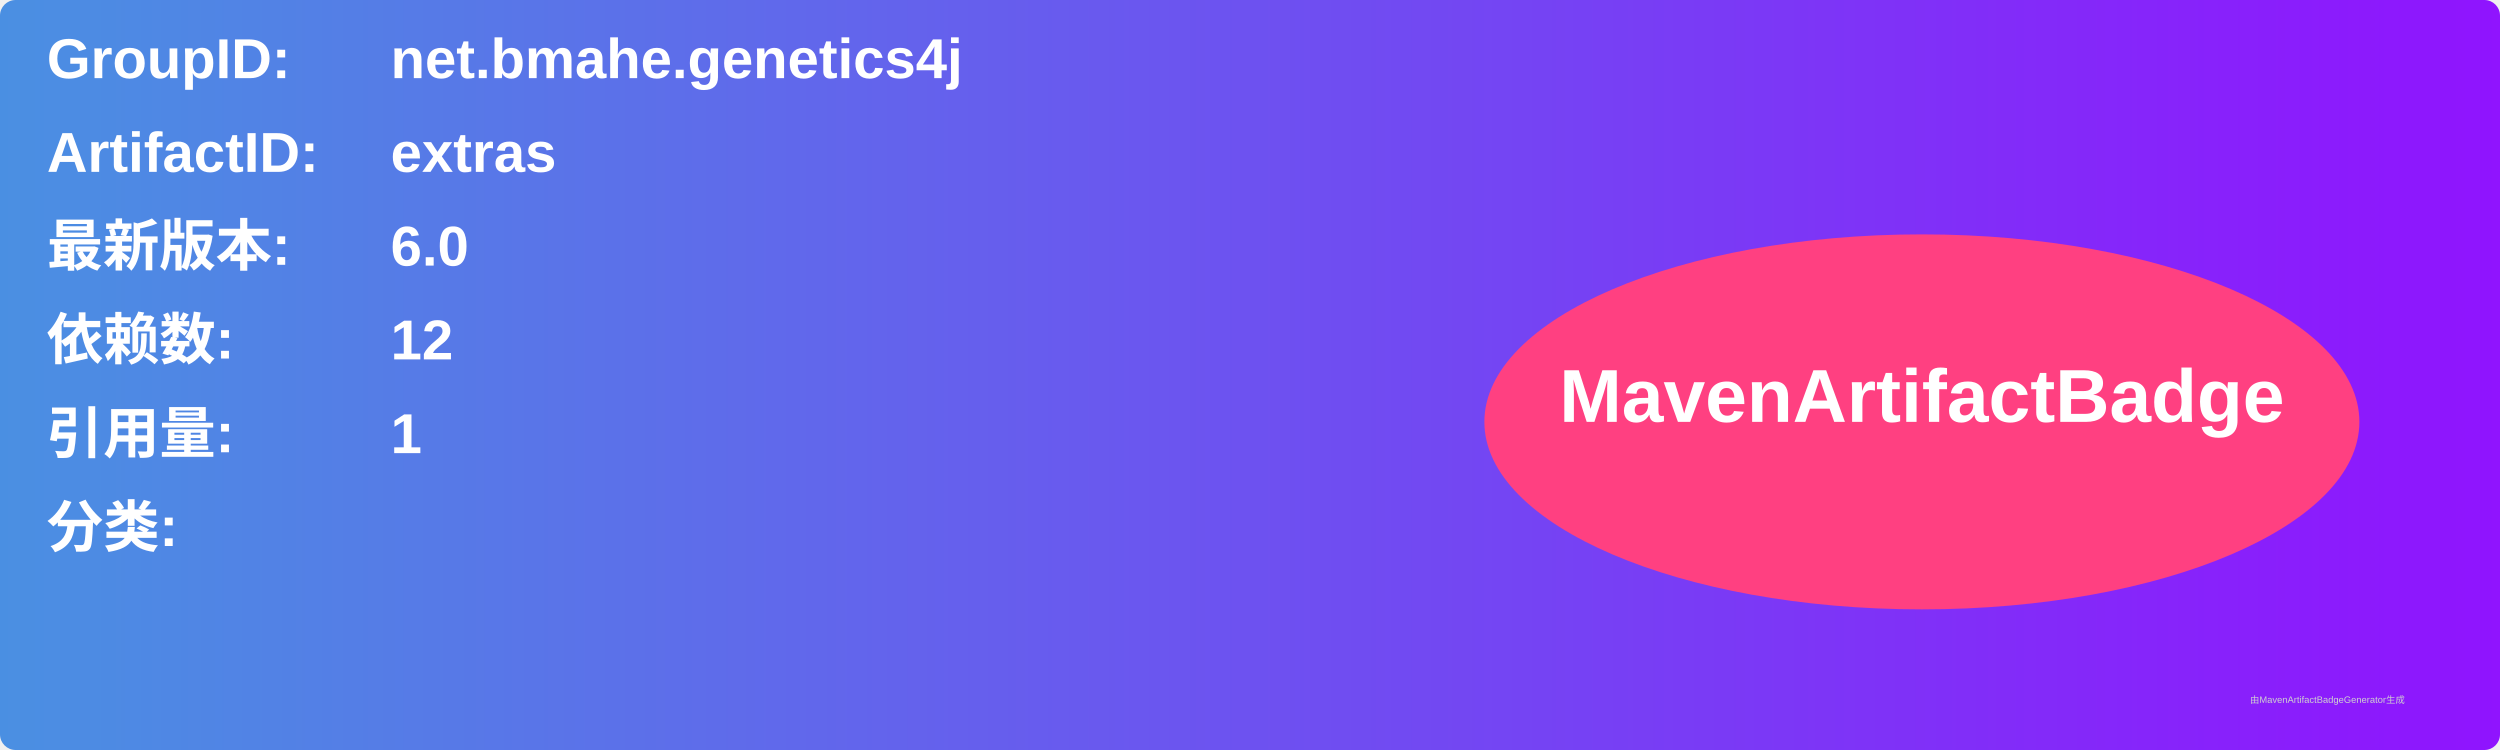
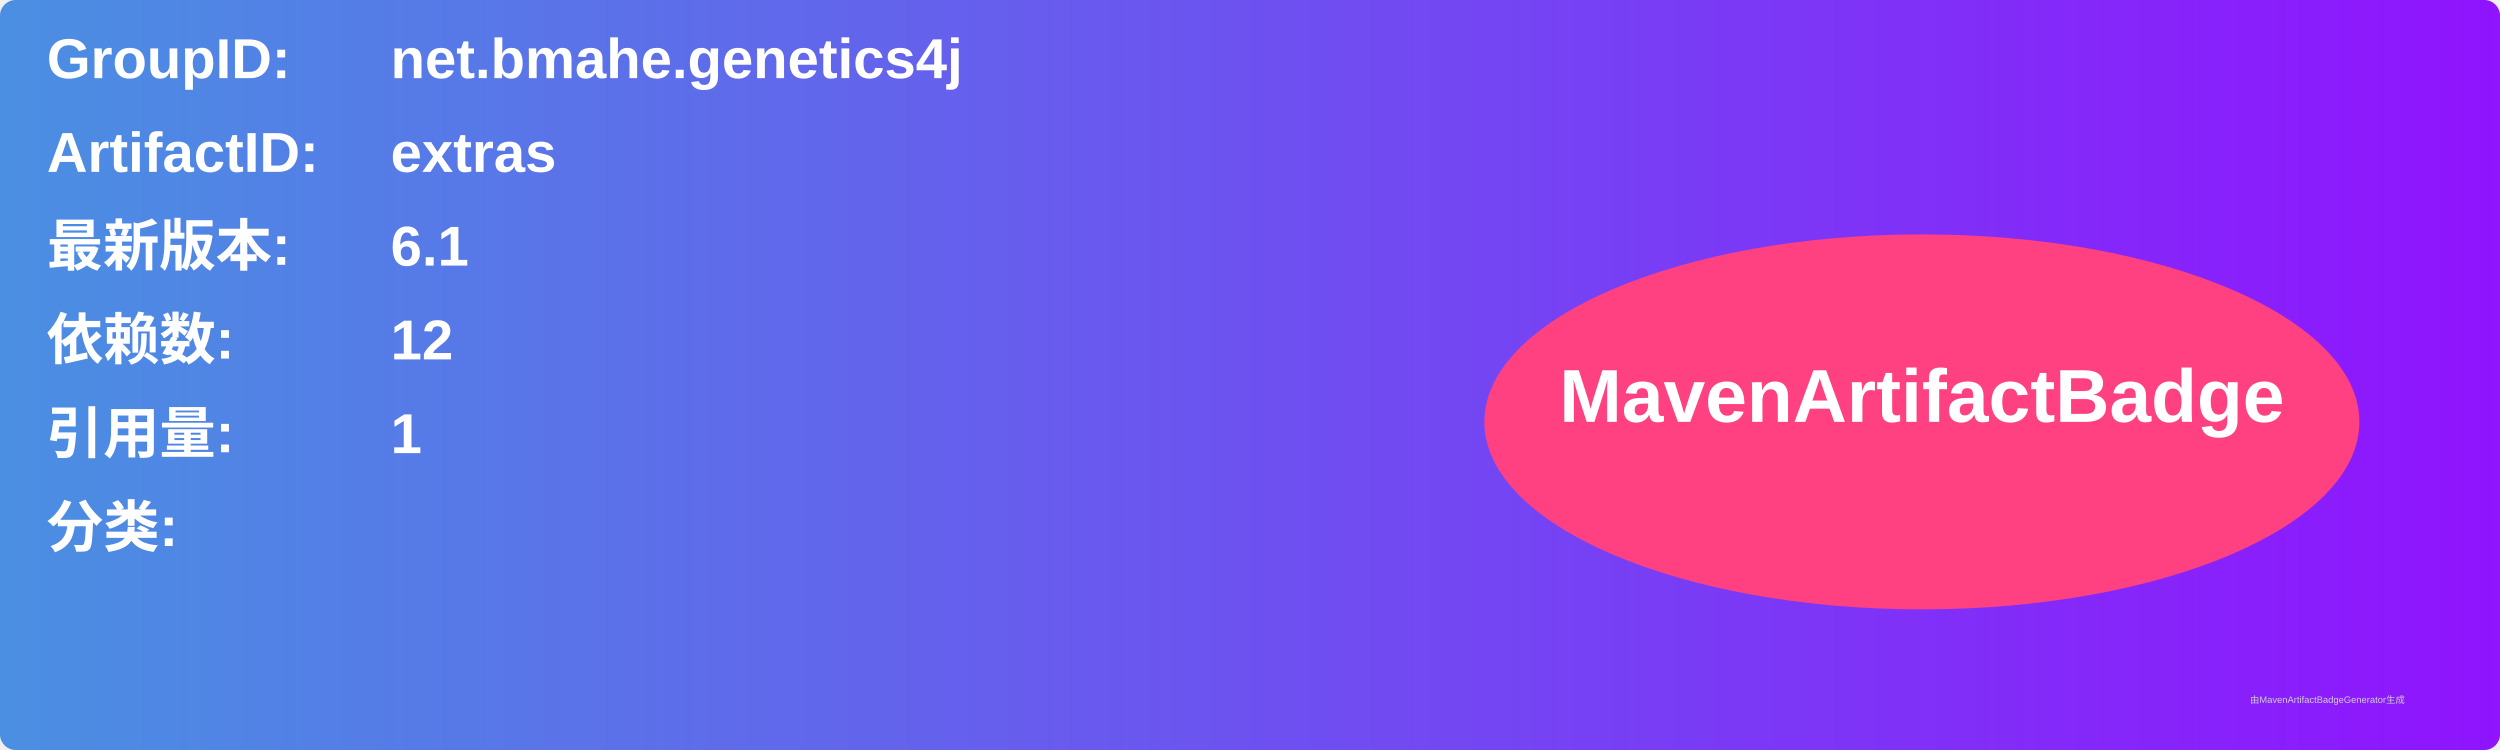
<svg xmlns="http://www.w3.org/2000/svg" width="800" height="240" viewBox="0 0 800 240">
  <linearGradient id="grad" x1="0%" y1="0%" x2="100%" y2="0%">
    <stop offset="0%" stop-color="#4a90e2" />
    <stop offset="100%" stop-color="#9013fe" />
  </linearGradient>
  <rect width="100%" height="100%" rx="5" ry="5" fill="url(#grad)" />
  <g transform="translate(15, 15)">
    <text x="0" y="10" font-family="Arial" font-size="18" fill="white" font-weight="bold" width="260">GroupID:</text>
    <text x="110" y="10" font-family="Arial" font-size="18" fill="white" font-weight="bold" width="460">net.bmahe.genetics4j</text>
    <text x="0" y="40" font-family="Arial" font-size="18" fill="white" font-weight="bold" width="260">ArtifactID:</text>
    <text x="110" y="40" font-family="Arial" font-size="18" fill="white" font-weight="bold" width="460">extras</text>
    <text x="0" y="70" font-family="Arial" font-size="18" fill="white" font-weight="bold">最新版本:</text>
    <text x="110" y="70" font-family="Arial" font-size="18" fill="white" font-weight="bold">
-       <tspan font-weight="bold">6.0</tspan>
+       <tspan font-weight="bold">6.1</tspan>
    </text>
    <text x="0" y="100" font-family="Arial" font-size="18" fill="white" font-weight="bold">依赖数: </text>
    <text x="110" y="100" font-family="Arial" font-size="18" fill="white">
      <tspan font-weight="bold">12</tspan>
    </text>
    <text x="0" y="130" font-family="Arial" font-size="18" fill="white" font-weight="bold">引用量: </text>
    <text x="110" y="130" font-family="Arial" font-size="18" fill="white">
      <tspan font-weight="bold">1</tspan>
    </text>
    <text x="0" y="160" font-family="Arial" font-size="18" fill="white" font-weight="bold">分类:</text>
    <text x="10" y="190" font-family="Arial" font-size="10" fill="white">
      <tspan font-weight="bold" />
    </text>
    <ellipse cx="600" cy="120" rx="140" ry="60" fill="#ff4081" />
    <text x="600" y="120" text-anchor="middle" font-family="Arial" font-size="24" fill="white" font-weight="bold">MavenArtifactBadge</text>
  </g>
  <text x="720" y="225" font-family="Arial" font-size="3" fill="#d0d0d0">由MavenArtifactBadgeGenerator生成</text>
</svg>
